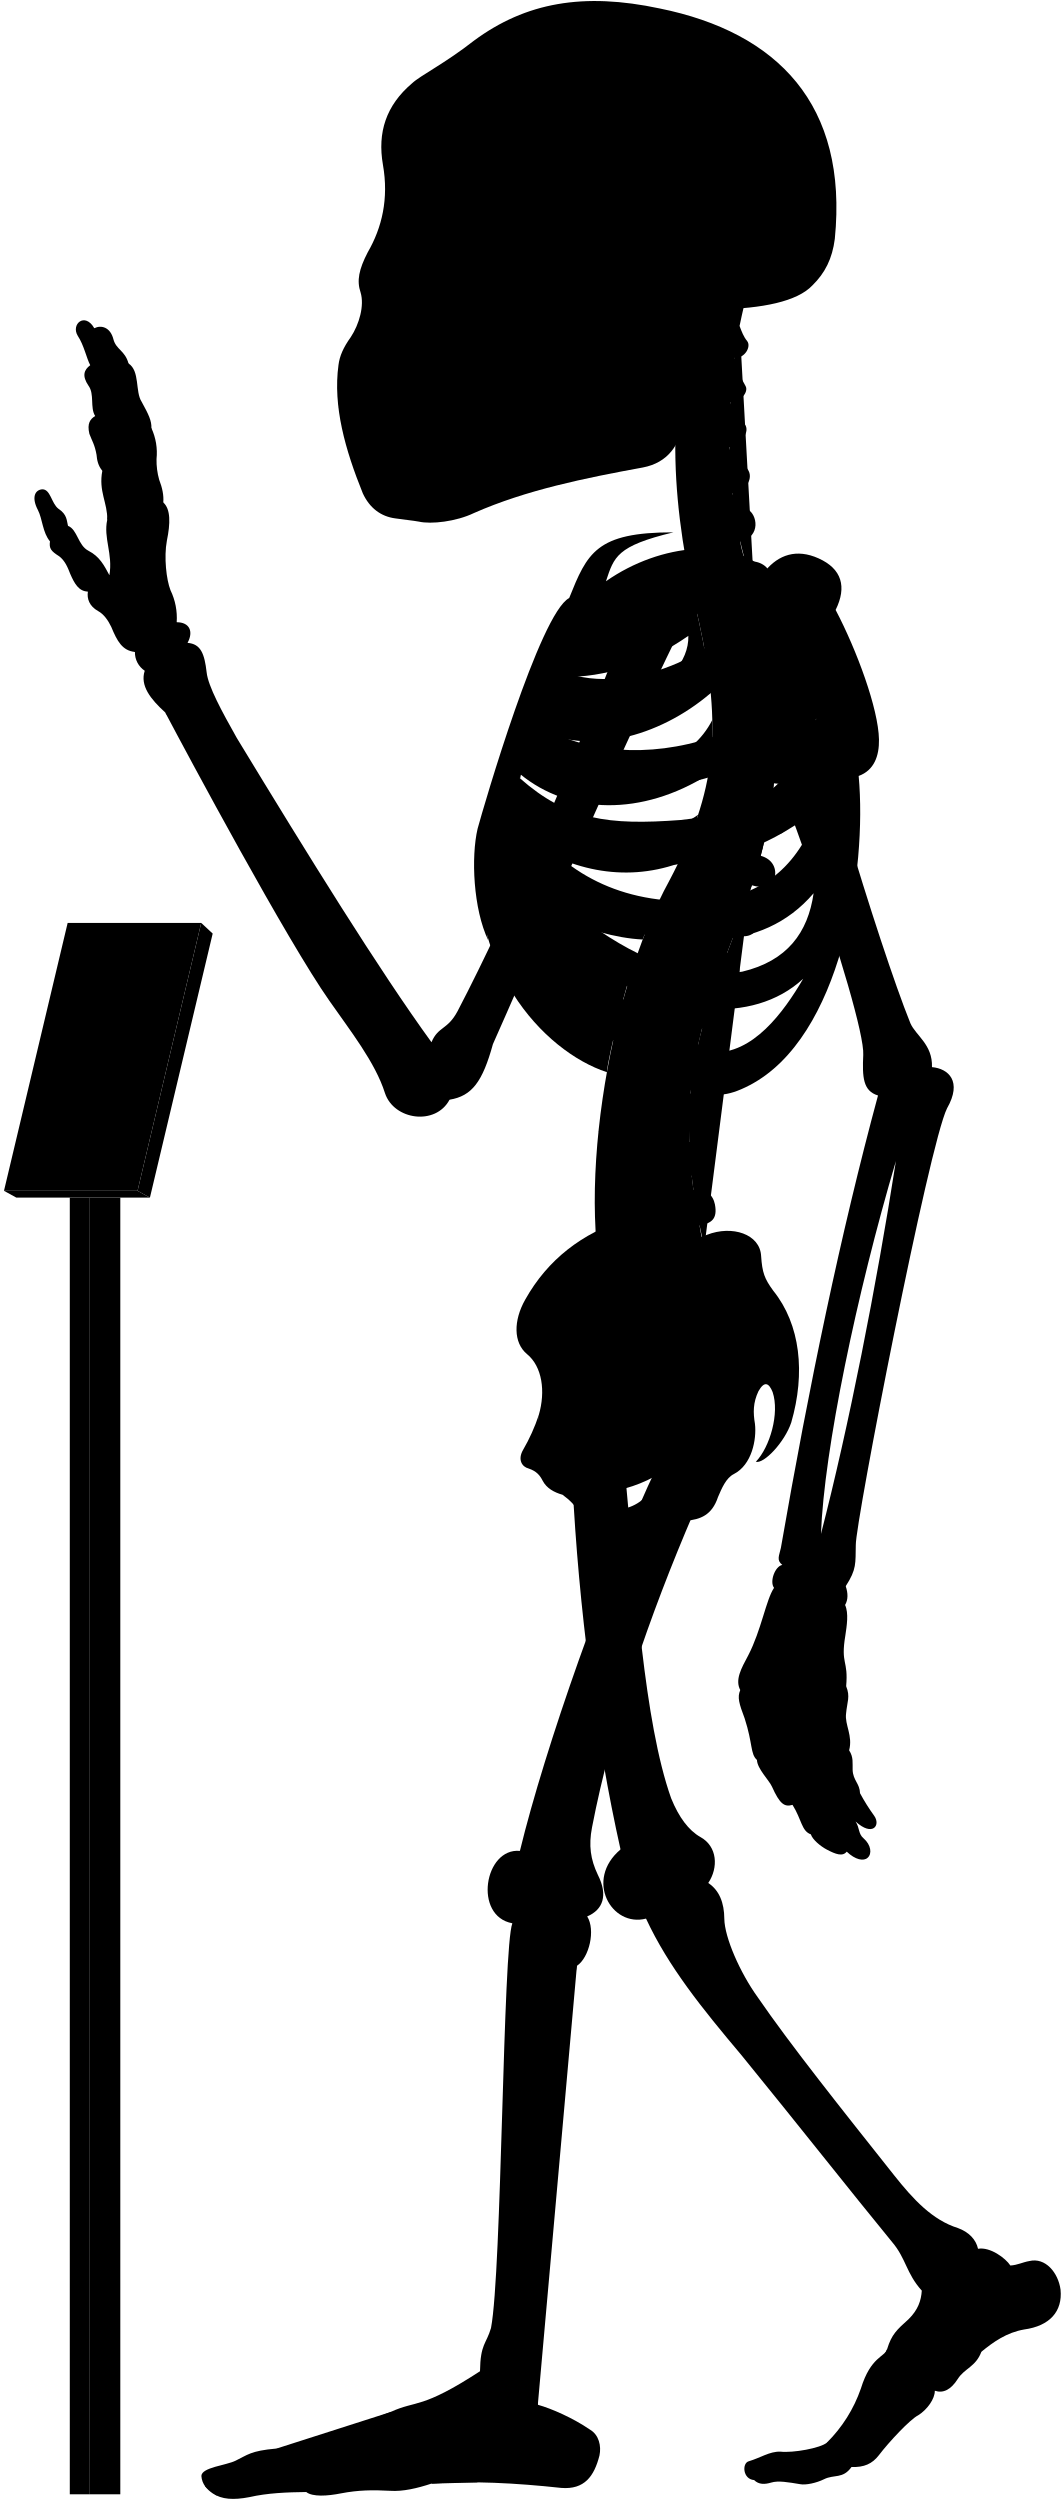
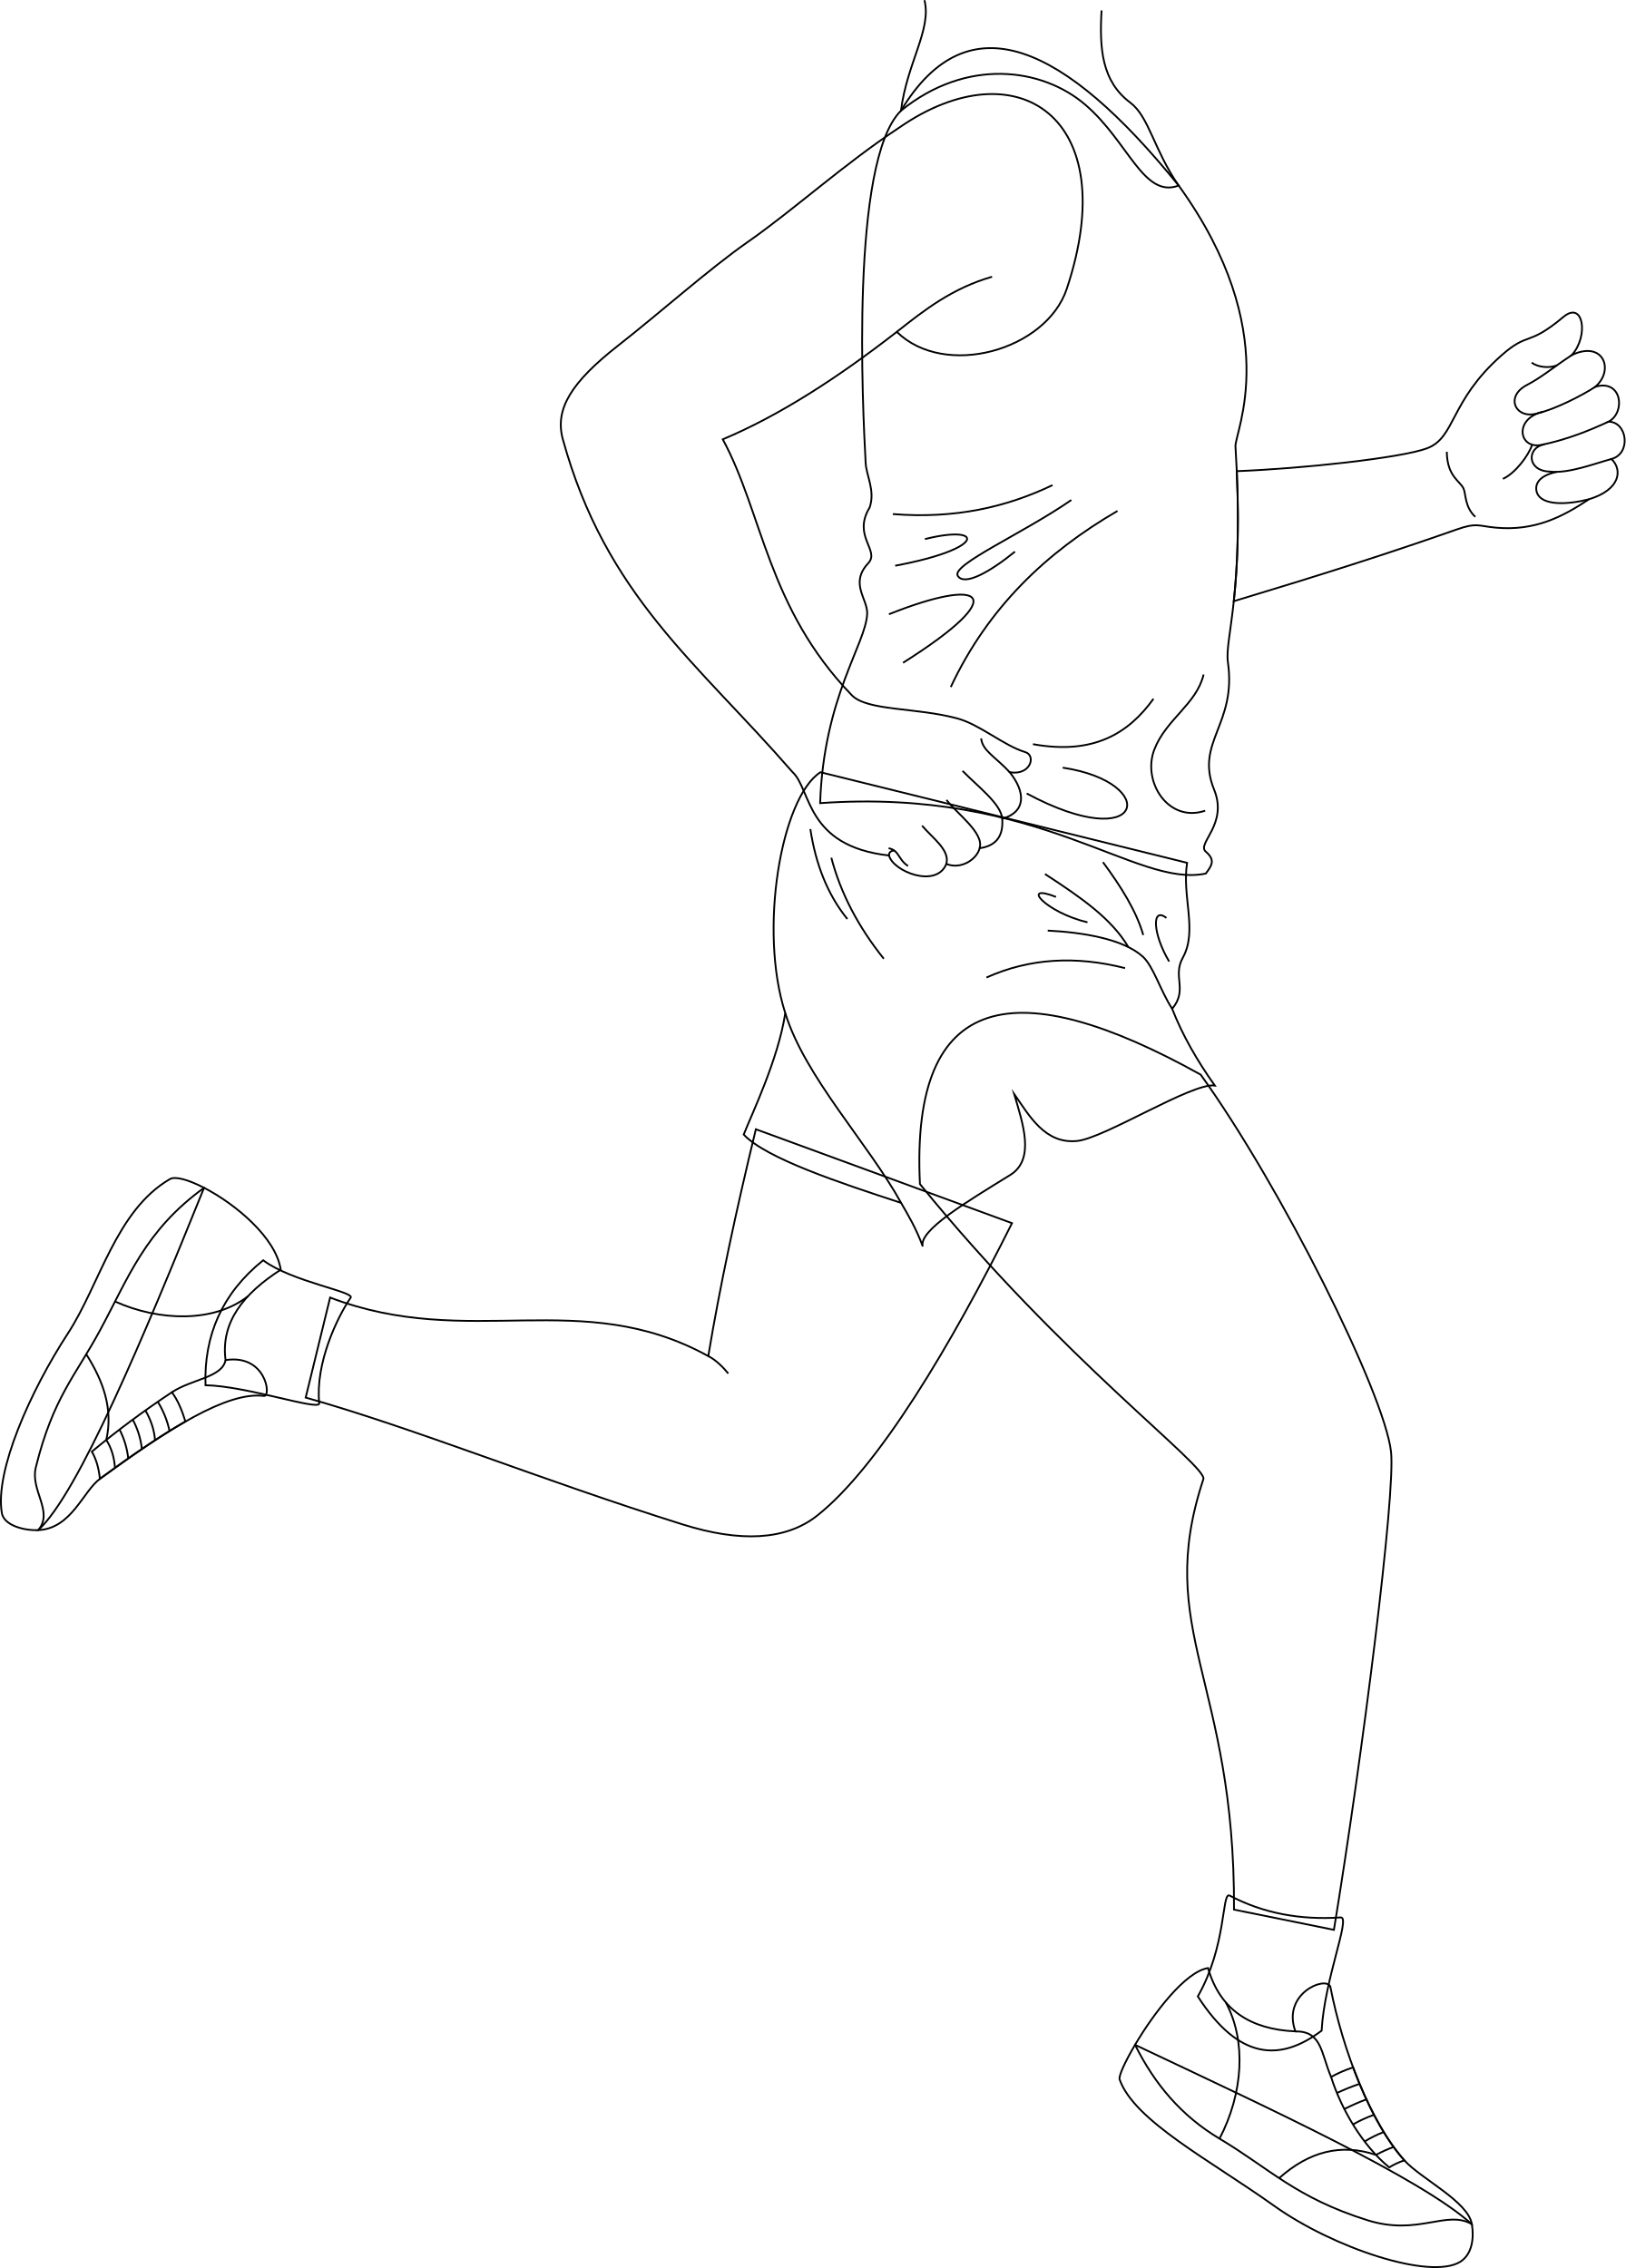
- <svg viewBox="0 0 1037.86 2443.64">
-   <rect class="poleSide" x="87.18" y="1170.63" width="30.41" height="1267.43" />
-   <rect class="poleFront" x="68.22" y="1170.63" width="18.96" height="1267.43" />
-   <polygon class="placardBottom" points="3.89 1163.97 16 1170.63 146.54 1170.63 134.44 1163.97 3.89 1163.97" />
-   <polygon class="placardSide" points="146.54 1170.63 207.89 912.52 196.68 902.1 134.44 1163.97 146.54 1170.63" />
-   <polygon class="placardFront" points="66.13 902.1 3.89 1163.97 134.44 1163.97 196.68 902.1 66.13 902.1" />
-   <g class="appendageRear">
-     <path d="M611.09,1440.92c10.2,107.22,18.25,241.61,44.89,316.73,7.6,18.87,17.41,31.63,28.51,37.89,16.85,9.22,17.85,30,7.8,45,10.82,7.2,15.58,19.26,15.7,35,.23,18.23,15.44,52.8,32.61,76.61C773,1999.33,822.23,2061,873.82,2126.05c18.87,23.82,37.51,43.93,62.53,51.78,10.8,3.93,17.67,11.29,19.63,20.26,11.77-2.1,27,9.18,31.61,16.35,7-.4,12-3.25,18.53-4.36,15.6-3.79,28.26,11.22,30.52,28,2.07,21.16-10.51,35.44-35.53,38.88-17.17,2.94-30.18,12.23-41.86,21.8-5.45,14.69-16.45,16.17-23,26.45-6.88,10.9-14.62,14.39-22.51,11.6.14,7.9-7.38,18.47-16.21,24-8,4-28.8,26.32-38.43,39-6.6,8.6-14.61,12-26.8,11.59-8.49,11.93-17,7-26.84,11.93-7.46,3.73-18,5.92-23.24,4.87-11.68-1.92-21.51-3.72-28.42-1.59-6.29,1.88-12.12,2.07-16.68-2.45-11.12-.83-12-16.32-5.38-18.33,11.76-3.44,20.36-9.75,31-9.46,12.33,1.43,39.29-3.45,45.48-8.79a138,138,0,0,0,33.25-52.87c9.77-31.68,23.49-30.57,25.71-38.73,4.41-14.29,9.33-18.62,21.14-29.29,9-9,12.07-17.91,12.69-27.71-15.29-16.9-15.29-31.38-29-47.47-40.22-49.07-92.62-115.63-147.22-182.62-38.61-45.85-71.47-86.51-93.32-133.54-33.78,8.85-60.33-37.81-24.93-67.58-24-107.25-41-236.94-47-358.48" />
-     <path d="M421.75,1018.74c-51.39-70.82-119.36-180.62-190.34-297.49-14.38-25.56-28-50.44-29.43-64.1-2.08-17.88-5.55-27.76-18.67-28.77,6.05-11.1,2-20.18-10.6-20.18a62.15,62.15,0,0,0-6.06-31.29c-4-10.09-6.56-32.29-3.53-48.44,3.43-16.8,3.83-30.74-3.53-37.34.62-6.9-.94-14.36-4-22.21A69.17,69.17,0,0,1,153,448.74,57.79,57.79,0,0,0,148,418.46c.23-7.13-2.58-13.09-9.6-25.82-6.4-9.84-1.48-30-12.79-37.38-3.39-12.64-12.1-13.51-14.72-23.53-3.05-12.19-12.24-14.25-18.72-10.89C83,304.73,69.07,316.92,76,328.25c6.1,9.14,8.54,21.85,12.2,28.74C82,361.54,80,367.44,86.49,377c6.09,8.28,1.3,21.34,6.53,29.62-4.79,3-8.09,7.14-5.66,17.42,2.61,7,5.22,10.45,7,20.46.44,5.23,1.52,10.8,5.67,15.68-3.92,20,5.22,31.36,4.79,47.91-3.92,17.85,5.66,33.1,2.12,54.2-5.12-9.59-9.46-18.27-20.48-23.94-10.35-5.34-10.68-20.7-20-24.37-1.33-5-.67-11-9.35-16.7-7-5.34-7.68-19.36-16-19-7.28.75-10.35,8.35-4,20.37,4.34,8.34,4.56,22.17,11.75,30.48-1,6.92.86,9.48,9.05,14.65,5.6,4.31,8.27,10.75,10.77,17.24,4.13,9.47,8.36,17,17.24,17.23-1.14,7,1.49,14.3,9.91,19,5.58,3,9.88,9.11,12.93,15.52,5.73,13.89,10.79,23.23,23.13,24.49a21.37,21.37,0,0,0,9.58,18.37c-4.81,14.6,5.79,27.83,20,40.73,22.36,42.33,119,222.82,160.53,281.92,20,28.76,44.72,59.9,54.31,90.25,8.78,26.36,49.51,32,63.09,6.39,22-3.6,32.27-17.56,42.43-54.38,28.69-64,114.05-264.28,182.54-404l-47.86-18.92c-53.28,141.6-116.6,289.86-169.25,390.76C437.34,1007,428.37,1003,421.75,1018.74Z" />
-     <rect x="385.34" y="106.85" width="197.05" height="325.63" />
+ <svg xmlns="http://www.w3.org/2000/svg" id="presence" viewBox="0 0 1796.86 2507.39">
+   <defs>
+     <style>
+       .cls-1 {
+         fill: none;
+         stroke: #000;
+         stroke-miterlimit: 10;
+         stroke-width: 2px;
+       }
+     </style>
+   </defs>
+   <g id="skinLatino">
+     <path class="cls-1" d="M835.48,1248.44c-21.65,89.33-39.8,173.78-52.59,250.8-141.13-77.67-263.77-5.88-418-64.72l-27,110.57c121.38,34.26,259.08,90.77,416.65,140.23,63.76,20,113.84,17.62,148.33-9.44,68.1-53.43,148.6-189.23,215.74-323.61Z" />
+     <path class="cls-1" d="M1327.17,1188.06c88.57,123.2,203,352,210.39,416.85,5.28,46.26-31.83,337.93-63.12,528.63L1364,2111.18c1.31-253.79-89.13-308.72-33.9-475.73,5.88-13.87-155.46-131.79-313.26-326.41C1006.34,1093.07,1124.47,1075.39,1327.17,1188.06Z" />
  </g>
-   <g class="centreInner">
-     <path d="M619.25,943.7c-28.28-7.25-54-26-78.42-49C572,908.18,601.48,917,628.18,918.34c4.54-12.05,9.35-23.54,14.38-34.38-1.87.23-3.77.43-5.71.56-63.81,2.5-103-26.67-129.65-68.06,47.16,34.35,102.43,46.21,155.46,27.72a387,387,0,0,0,19.71-47.83c-17.22,12.67-38,17.1-64.07,19-53.64,2-83.41-5.08-116.86-42.39,2.57-6.12,3.77-9.79,6.8-16.44,48.54,39.95,119.38,41.26,184,.7a273.63,273.63,0,0,0,4-53.49c-9.85,19.26-26.16,34-51.31,42.7-47.66,15.72-95.7,8.22-126.74-16.93,2.18-5.94,4.46-11,6.83-16.86,48.58,25.36,117.91,9.08,169.68-35.19-2-21.33-5.91-44.23-11.49-69.77-.4-1.66-6.54-28.89-6.93-30.55-40.66,16.36-99.08,15-130,50.34-23.15,26.74-59.8,101.74-75.71,187.8-18.35,126.9,60.27,212.33,122.6,232.74C594.69,1030.84,614.84,952,619.25,943.7Zm-68.9-282c40.77.6,83.64-13,122.48-40.2,1.36,51.57-88.78,88.87-134.45,64C541.18,678.67,546.21,669.66,550.35,661.69Z" />
-     <path d="M526.63,1383.1c6.75-23,3.42-47.38-11.56-59.58-13.31-11.1-13.31-32.73-1.66-53.26,22-39.26,55.5-64.78,98.75-78.78C695.92,1438.9,508.42,1508.8,526.63,1383.1Z" />
+   <g id="skinOverlapLine">
+     <path class="cls-1" d="M782.89,1499.24c8.26,4.07,17,12.82,22.08,19.27" />
  </g>
-   <path class="spine" d="M758.08,735.92V717.54c11.26-.48,18-3.73,17.92-15-.09-8.35-7.9-15.95-19.76-15.21-1.37.09-17.92-108.46-17.92-108.46,11-2.45,16.29-7.94,14.41-17.73-1.57-8.2-12.52-14.6-24.06-11.78,0,0-4.33-12.83-5.07-20,20.69-4.77,16.54-27.08,7-31.51-5.62-2.9-12.1-6.92-14.88-15.73,14-1.33,22.85-16.8,13.2-25.53-7.34-6.73-14.83-10.7-16-19.49,10.25-1.16,21.27-15.06,14.85-22.71-5.81-7.33-12-11.7-13.79-21.13,9,.3,18.15-9.75,14.79-15.87-4-7-8.73-16.39-10.59-27.56,9.71.56,16.4-11,12.12-16.47-3.48-4.17-5.36-9.36-7.41-14.73q2.15-10.44,4.6-20.83H681.64c-32.92,99.9-24.75,201.05,1.57,310,22.79,104.35,17.47,164.86-28.84,252.8-60.29,109.57-94.89,317.93-57.56,425.12l91.67-67c-2.92-8.1-4.69-20.87-4.69-20.87,11.07-2.11,17.87-5.77,15-20.68-1.77-9.07-9.37-16.7-21-14.23l-1.66-13.74c11.27-.36,19.76-1.8,18.19-16a19.66,19.66,0,0,0-20.6-17l-.15-13.34c11.21,1.16,21,2.23,22.13-14.65.76-10.74-5.64-19.36-20.7-19.31l1.82-15.9c11.1,1.93,19,3,21.2-11.72,1.25-8.26-3.87-18.31-15.61-20.1l3.83-16c11,2.53,18,1.77,20.8-8,2.31-8-.18-20-11.81-22.39l5.08-14.94c10.46,4.19,18.46,2,21.4-5.84s.17-18.4-10.95-22.59l6.92-18.18c10.46,4.19,19.57,1.33,22.51-6.48s-.87-17.62-12-21.81l6.75-19.6c10.76,3.37,19.82.73,22.15-7.29s-1.17-18.14-13.49-21.56l5.07-20.76c11,2.25,19.14-.85,20.64-9.07s-3.67-17.82-15.36-20l2.47-21c11.13,1.74,17.93-2.37,19.05-10.65S769.85,737.52,758.08,735.92Z" />
-   <g class="boneCreaseLine">
-     <path d="M722.93,318.61c-14.24,82.9-16.44,172.28,14.2,257.21" />
-     <path d="M756.24,687.35c19.87,225-129.41,277.18-67.76,531.26" />
-     <path d="M718.22,349.81c-13,.88-33.21.26-49.54-2.86" />
-     <path d="M713.86,395.85c-11.17,2.8-33.28,3-52.09,0" />
-     <path d="M712.89,441.78c-9.51,6.49-36.11,8.39-52.73,5.43" />
-     <path d="M716.49,488.43c-11.21,7.35-34.65,10.51-53.24,7.78" />
-     <path d="M758.07,726.5c-18.58,2.4-47.09,2.4-62.31,1.27" />
-     <path d="M755,778.33c-18.07,1.25-48.48-.65-65.16-5.74" />
-     <path d="M745.49,829.08c-17.4,3.72-56-5.15-69.93-14" />
-     <path d="M730.37,878.64c-20.65,2.3-60.56-7.83-76-18.11" />
-     <path d="M712.74,926.06c-20.13,1.76-61.3-7.74-79.26-21.23" />
-     <path d="M683.79,1015.15c-15.25,4.53-65.93-5-79.11-20.81" />
-     <path d="M675.56,1062.74c-15.26,5.72-71.64.65-82.36-14.68" />
-     <path d="M673.54,1110.81c-15.14,9.59-72.15,7.06-88.56-4.65" />
-     <path d="M677.1,1158c-11.09,11.87-72.54,20.74-95.72,9.47" />
-     <path d="M685.43,1205.43c-10.56,15.7-73.27,32.8-101.08,22.89" />
+   <g id="sock">
+     <path class="cls-1" d="M1324,2207.15c32-56.29,26.32-114.74,34.94-111.61,37.33,19.81,78.61,27.3,123.26,24.26,10.66.51-18.1,67.89-21.35,125.2C1415.31,2279.27,1369.72,2278,1324,2207.15Z" />
+     <path class="cls-1" d="M290.9,1393.29c31.64,23.94,103.15,35.12,96.52,41.62-14.6,21.43-39.12,72.33-34.53,116.65-.18,8.36-80.07-19.24-125.74-20.13C225.37,1476.81,245.1,1430.2,290.9,1393.29Z" />
  </g>
-   <g class="centreOuter">
-     <path d="M625.42,1492.21c-35.53,14.39-49.79,6.74-59.54-14-3.37-6.39-8.92-12-16-17.14-8.37-2.35-15.58-6.43-19.35-13.54-2.64-5.19-5.86-9.47-13.89-12.15-6.42-1.6-10.86-8.69-5.35-18.19a182.64,182.64,0,0,0,15.37-34.14c-.39,9.54.15,16,2.58,22.57,8.72,20.16,28.06,22.81,47.07,9.67,27-23.77,20.19-52,1.94-80.6-7.58-15.39-8.1-25.75,3.12-41.06,31-44.58,71.68-73.29,109.66-86.66,24.61-9.63,51.92-.75,52.94,20.82,1.09,16.09,3.23,22,11.79,33.74,26.74,33.17,31.63,80.67,17.65,128.92-6.52,19.35-26.75,40.65-34.62,38.37,13.76-14.3,23.39-47.47,16.4-68.16-3.58-8.82-7.93-11.2-13.81-.87-5.42,11.4-5.26,21.12-3.45,31.93,1.78,15.31-3,40.07-20.65,49.11-7.63,3.82-11.82,14-15.47,22.48C690,1498.94,656.06,1479.79,625.42,1492.21Zm-44.07-32.59c7.82,29.46,57.54,13.81,58-16.11A135.85,135.85,0,0,1,581.35,1459.62Z" />
-     <path d="M859.16,722.79c-.57-30.07-21.67-87.2-42.37-126.62,11.16-22.58,6.06-40.17-16.63-50.38-21.7-9.79-39.25-3.38-52,12-30.73-32-101.27-27.85-155.87,10.37,7.95-23.83,10.28-34.44,65.94-47.83-75.72-.12-84.2,20.3-101.88,64.22C527.69,599.65,472.9,787.65,466.84,810c-6.5,27.64-4.29,78.41,10.42,109.22-7-38.36,5.54-52,8.4-74.93,36.42,94.54,115.28,199.58,194.68,222,17.72,5,29.07,6.67,52.52-5.6,89.43-46.8,114.84-210.08,106.45-302.23C854.4,753,859.46,738.92,859.16,722.79ZM565.75,628.37c53.82-1.6,109.47-19.69,159-53.16,5.12,59.29-112,107.33-173.89,81.27C554.6,648.72,560.39,638,565.75,628.37Zm207.41-4.21c-4.09,44-25.49,78.48-77.2,96.51-61.87,20.78-126.22,15.09-168.78-12.13,2.57-6.68,5.35-12.89,8.49-20C606.93,717.27,707.16,688.16,773.16,624.16ZM665.26,801.51c-70.62,5.3-110.63.19-157.15-40.88,2.35-7.56,4.07-12.92,7.23-21.14,77.26,50.19,191.74,39.32,282.51-36.93C771,777.62,731.57,794.34,665.26,801.51ZM518.79,809c88.62,50.77,194.77,51.69,281.54-19.39-17.91,54-51.69,84.93-106.15,90.47C610.17,886.51,556.63,855.12,518.79,809ZM725.56,949.74c-57.69,9.23-109.12-16.5-157.39-52.62,94.74,31.14,176.38,35.37,227.09-24C789.74,911.68,769.35,939.31,725.56,949.74Zm-29.08,78.93c-34.15-1.85-85.84-43.39-114-83.54,66.47,47.54,152.78,57.69,202.62,11.53C765.72,989.9,735.72,1030.51,696.48,1028.67Z" />
-     <path d="M701.6,302.45c-17.57,34.92-28.88,71-33.17,108.24-3.61,24.48-15.8,41.67-40.15,46.27-56.36,10.32-113.86,21.93-165,44.51-17.43,8.38-41.75,11.15-53.92,8.38-6.08-1.1-12.71-1.65-22.9-3.14-14.14-1.83-25.19-10.12-31.83-24.5-17.23-42.64-29.3-85.14-23.77-125.49,1.11-8.85,4.82-17.16,12-27.21,8.28-12.55,13.47-30.84,9.6-43.64-3.92-11.48-1.66-22.58,7-39.29,13.91-24,20.66-52.4,14.84-85.54-5.51-31.59,3.06-58.08,28.49-79.64,8.29-7.74,32.06-19.35,60.55-41.7,50.57-37.35,107-47.31,181.56-31.42,115,23.37,184.21,93.84,171.09,225.21-2.44,19.29-9.59,33.41-21.82,45.39C779.23,294.8,745,301.59,701.6,302.45ZM394.41,146.15c-5.44,16.34-6.7,49.44.68,68.65,6,15.56,24,27.71,33.26,5.93,7.54-23.47,8.38-50.7-4.19-72.9C413.27,128.56,400.28,131.49,394.41,146.15Zm31.43,113.54a175.65,175.65,0,0,1-20.31,38.23c-3.72,5.26.44,10.53,10.25,11.2,10.15.64,16.08-1.55,18.44-9.21,3.18-10.85,5.31-25.9,6.85-39.5,0-5.48-1.1-8.63-6.44-8.68C431.1,252,428.08,254.27,425.84,259.69Zm124.59,62.56c-11.32,7.2-25.38,9.26-26.07,23.32s0,27.09-3.43,42.18c7.89-2.74,20.92-12.34,21.61-21.26C544.94,347.28,543.65,335.09,550.43,322.25ZM458.51,149.08c-8.37,15.92-5,57.82,2,74.69,7.68,19.16,25.28,23.77,38.68,5.33,18.6-30.25,13.41-59.07-1.25-82.11C484.91,127.3,467,131.36,458.51,149.08Z" />
+   <g id="sole">
+     <path class="cls-1" d="M1626.94,2459c-56.7-50.94-222.63-127.46-372.32-198.33-11.29,19.05-18.3,34.72-17.06,38.25,16,45.79,100.45,89.51,170.57,139.58,65,46.44,172.8,82.65,206,62C1627,2492.4,1629.56,2474.86,1626.94,2459Z" />
+     <path class="cls-1" d="M225.55,1313.17c-17.23-8.92-31.86-13-37.64-9.68C128.23,1338.11,110.37,1420,75.15,1474c-41.82,64.18-81,152.53-73.13,198.68,2.37,13.94,25,19.64,40.26,18.94C86.28,1651.42,158.62,1478.79,225.55,1313.17Z" />
  </g>
-   <g class="appendageFront">
-     <path d="M678.07,1478.53c-43.19,100.33-80.18,208.06-99.39,307.64-3.43,17.84-1.47,31.33,5.68,46.37,10.13,20,5.15,34.1-10.41,40.68,8.34,13.25,2,40.26-10,48.26-4.67,13.35-36.37,360.55-39.67,413.07-.19,4.41,1.59,6.88,1.45,16,13.24,3.67,34.29,12.88,51,24.33,8.68,5.1,11.2,15.93,9.22,25.29-5.2,20.32-14.68,33.47-37.34,31.66-44.44-4.81-88-7.12-127-4.18-13.66,4.51-27.86,7.88-40.3,7-17-.94-31.19-.71-47.7,2.45-13.73,2.75-28.14,3.62-34.29-1.26-18.9.23-37.8.94-55.59,5-15.53,3-27.05,2.31-36-3.78-5.22-3.64-10.34-8.75-10.89-16.93.23-8.46,24.55-10.36,33.62-15,11.33-5.42,14.38-9.58,39.47-11.76,25.09-2.72,89.46-26.72,112.37-36,25.09-11.45,29.45-2.18,86.88-39.58.39-27,6.07-26.29,10.75-42.24,10.62-55.36,11.56-372.18,20.89-395.63-38.34-6.91-27.43-74,7.37-70.74,24.41-100.6,84.24-271.06,134.41-376.5-31-26.06,9.94-78.24,35-56.12,14.61-4.17,37.16,2.93,35.9,30.48,0,15.45-5,32.14-19.62,43.83C682.66,1460.16,683.82,1466.45,678.07,1478.53Z" />
-     <path d="M783.94,633.94c2,50.63,75.68,291.45,105.94,366.27,5.4,12.19,21.81,20.75,21.09,42.86,16.13,1.43,29.81,13.85,14.73,40.25-17.6,35.21-89.61,404.77-89.2,426.87-.41,17.84,1,23.55-9.86,40.24,2.34,6.88,2.45,13.1-.6,18.37,3.67,8,1.62,20.61.25,29.82-4.77,28.66,3.08,23.54.79,49.61,4.21,10.22.92,15.22-.1,26.82-1.37,10.92,6.82,21.5,3,35.83,4.45,6.82,3.2,12.28,3.43,19.11.34,10.23,7.17,13.65,7.12,22.6a195.38,195.38,0,0,0,14,22.33c6.46,9.11-1.45,20.83-18.28,5.5,4.2,6.31,2.5,12,7.91,16.53,7.22,6.31,8.42,15,3.91,18.94-3.91,3.6-12,2.07-20.44-6-3.94,5.1-10.85,2.55-19.45-2-6.29-3.3-14.12-9.92-15.59-14.88-9.21-3.27-8.84-14.29-17.94-28.84-7.84,2.38-12.51-.85-20.09-17.81-2.8-6.28-14.42-17.49-14.68-26.08-6.61-6-3.91-15.63-12-40.58-5.41-14.42-7.4-20.69-4.3-27.72-5.31-10,.92-21.09,7.79-33.93,12.84-24.76,17.43-54.57,25.22-66-4.58-6,.92-21.09,8.07-22.42-5.94-4.69-3-9.06-1.38-16.64,27.58-158.86,58.6-308,94.93-442.2-14.75-4.45-15.41-18-14.42-39.66,2.2-37.52-96.91-328.47-144.07-402-13.58-20.78,8.48-43.07,37.36-53.32C768.29,565.75,780.39,592.44,783.94,633.94Zm91.77,500.94c-38.41,129.7-70.26,282.71-73.25,364.48C829.49,1394.94,856.66,1257.09,875.71,1134.88Z" />
+   <g id="shoe">
+     <path class="cls-1" d="M1348,2364.4c55.7,33.24,84.64,65.5,163.94,90.3,55.57,17.38,87.2-12,115,4.27-4.16-25.2-56.32-50.2-74.61-70.57-37.06-41.28-68.06-121-81.85-192.09-5-12.13-53.88,7.64-38.62,49.48-50-2.18-83.41-24.05-96.55-70-25.11,3.92-60.06,50-80.69,84.85C1276.29,2304.21,1306,2339.35,1348,2364.4Z" />
+     <path class="cls-1" d="M249.32,1503.65c-5.47-41.9,19.88-73.53,61-99.92-5.36-35.56-50.26-72.72-84.73-90.56-65.43,47.32-83.69,99.66-115.22,157.94-27.21,50.28-51.75,74.27-70.79,151.16-6.31,25.52,19.93,48.71,2.74,69.36,36.79-1.7,49.49-43.08,68.17-56.73,74.8-54.67,140.33-96.8,181.21-91.63C300.18,1544.35,294.19,1496.73,249.32,1503.65Z" />
  </g>
-   <g class="boneOverlapLine">
-     <path d="M956,2198.09c.85,15.71-16.56,18.07-25.5,33.6-9.08,11.53-16.8,14.75-29.44,7.25" />
-     <path d="M959.25,2298.74c-11.09-15.15-51.24-23.45-60.77-20-7.4.87-23.32,27.41-17.41,33,9.35,3.42,28.6,15.7,32.72,25.1" />
-     <path d="M898.48,2278.74c-5.07-4.44-6.07-12.74-10.13-12.09" />
-     <path d="M867.21,2295.94c-1,6.23,6.95,15.19,13.86,15.75-8.25,7.72-14.17,15.82-15.55,24.68-1.12,6.9-23,39.24-28.75,42.74-7.11,4.1-10.12,7.93-11.61,12.15" />
-     <path d="M832.35,2411.36c6.31-14.29-11.61-26.9-24.1-23.82" />
-     <path d="M825.16,2391.26c-13-4.14-41.74,14.93-59.24,14.93-15.33.28-29.23,1-28.75,17.93" />
-     <path d="M870.68,2305.36c-8.89,6.68-17.65,20.26-20.21,31.43-9.26,29.13-32,42.27-32.81,51" />
-     <path d="M563.91,1921.48c4.62-17.68,1.93-27.77-15.73-26.34-18,.59-25,11.35-19.56,30.3,5.61,28.12-24.65,377.18-29.92,397-5.43,15.08-11.55,33.31-.11,38,14.12,6.06,24.74,1.8,27.1-9.88" />
-     <path d="M469.24,2317.89c4,7,15.41,7.92,28.36,7.66" />
-     <path d="M492.12,2349.09c-17.86,17.55-34.31,8.56-44.68,14.11-3.85-10.78-15-19.53-23.94-19.53" />
-     <path d="M466.42,2426.42c22.94-16,11.37-52.42-19-63.22-21.29,2.4-39.27,6.78-38.75,22.27,16.61,3.16,27.28,33.61,12.93,42.2" />
-     <path d="M382.36,2357.47c8.24,5.38,12.84,11.52,11.93,18.82-41.56,16.17-76.9,15.43-109.52,22.93-1.33-3.25-6.41-5.1-14.78-5.75" />
-     <path d="M394.29,2376.29c7.17-2.05,14.39,2.05,14.4,9.18-23.23.67-22.11,13.75-74.19,20.39-14.91,2-30.88-.05-40.55,5.58,8.47,6.83,11.13,14.8,5.38,24.43" />
-     <path d="M211.74,2439.4c-3.05-13.36,8.78-15.38,23.56-15.14,23.87-1.94,41.29-12.52,58.65-12.82-.8-6.64-4.08-10.45-9.18-12.22-14.78,1-37.36,13.26-57.67,15.54-17.41,1.66-27.37,6.54-26.32,15.86" />
-     <path d="M508.25,1809.28c24.24,1.84,21.73,67.63-7.37,70.74" />
-     <path d="M606.6,1807.73c23.63-7.89,44.94,58.53,24.93,67.58" />
-     <path d="M692.29,1840.5c-15.83,13.22-33,16.68-52.81,17" />
-     <path d="M574,1873.22c-22.84,3.77-42.73,3.6-57.16-3.85" />
-     <path d="M858.26,1070.8c3-7.8,6.89-12.23,20.92-9,13.64,3.61,18.34,9.68,13.24,22.46-6,14.84-12.34,29.56-16.71,50.64" />
-     <path d="M911,1043.07q-2.69,16-20.73,23.65" />
-     <path d="M439.27,1074.87c-26.94.66-26.38-16.18-19.43-36.63a33.9,33.9,0,0,0,1.91-19.5" />
-     <path d="M161.34,696.31c43,41.19,81.59,96.35,117.79,159.23,63.65,114.69,128.79,147.87,140.71,182.7" />
-     <path d="M802.46,1499.36a85.6,85.6,0,0,0-6.8,38.54c1.91,9.58,26.07,17.64,31,12.53" />
-     <path d="M764.71,1529.64q15.4,7.21,30.83,4.81" />
-     <path d="M756.64,1552.06c16.39,20.73,31.73,7.69,47.45,15,6.52,4.6,16.87,4.6,21.95,1.76" />
-     <path d="M827.08,1648.23c-4.2,5-29.51,11.22-29.12-7.18,2.68-29.91-1.92-59.82,2.16-75.44" />
-     <path d="M801,1649.92c2.37,9.53-4.92,17.58-21,16.43-14.18-2.3-15.72-5.75-11.88-20.32,6.52-23.77,6.9-61.74,13-81.43" />
-     <path d="M767.3,1561.41c-7.69,20.58-9.94,48.53-18.81,69.67-3.21,10-6.9,15.72-3.83,26.84,3.06,7.81,16.87,10.35,26.65,6.23" />
-     <path d="M723.63,1652c4.06,7,11.73,7.8,21,5.9" />
-     <path d="M830,1710.88c-4,6.06-24.24,8.38-24.61.45-.75-16-9.9-38.16-7.16-50" />
-     <path d="M807.76,1714.92c-2,11,6.18,21.8,8.88,35.31,2.62,13.84,19.83,9,23.94,2.36" />
-     <path d="M821.39,1757.65c-3,8.26,10.64,18.31,14.93,22.77" />
-     <path d="M766.24,1665.64c0,14.95,12.61,36.35,13.29,54.69,0,20,21.87,11.51,28.84,4.77" />
-     <path d="M785.31,1731.91c-3.72,11.86,12.2,25.74,16.62,41.75,4.77,14.95,19.43,15.84,31.76,4.27" />
-     <path d="M813.89,1785.57c-4.4,5.74,2.08,14.33,13.81,24.31" />
-     <path d="M738.13,1658.77c0,15.71,15.6,37,17.3,62.92,2,16.65,20.72,11.12,25.93,6.73" />
-     <path d="M740,1720.32c5,1.3,11.41.48,14.94-3.92" />
-     <path d="M762.12,1731.91c-5.33,7.44,4.86,17,12.6,32.3" />
-     <path d="M792.66,1793.05c8.74,1.67,16.79-3.88,16.56-9.27" />
-     <path d="M183.31,628.38c-14.41,3.81-28.42,12.53-41.94,27.2" />
-     <path d="M131.79,637.21c18.36-2.32,24.86-27,7.52-36.2-20.06-14.09-20.06-31.71-32.41-38.7C97.84,560.63,87,569,85.82,578.24" />
-     <path d="M172.71,608.2c-3.3,9.6-11.15,13.95-23.27,13.41" />
-     <path d="M66.39,514c-7.31,0-17.63,8.68-17.63,15.12" />
-     <path d="M159.59,491.13c-14.68-7.81-34.28-3.1-28.94,19.76a191.35,191.35,0,0,1,0,82.68" />
-     <path d="M148,418.46c-11.58-5.38-30.35,4.89-23.78,16.8,8.55,14.38-1.35,46.42,7.53,59.88" />
-     <path d="M125.59,355.26c-12-3.34-26.06,5-18.76,19.21,12.47,17.36,4.11,40.55,17.1,51.48" />
-     <path d="M92.15,320.84c-3.6,3.59-5,11.44,0,18.54,4.72,7,5.8,23.42,12.67,30.41" />
-     <path d="M88.23,357c3.77,7.83,4.44,25.39,18.6,17.48" />
-     <path d="M129.93,500.89c-7.08-2.29-22,2.94-16.72,14.62,5.64,14.8,5.11,33.12,2,55" />
-     <path d="M98.63,376.22c-2.34,4.92-2.36,10.5,0,16.75,6.19,15.31,2.68,26.21,7.12,36.51" />
-     <path d="M93,406.64c2.51,4.41,5.9,5.69,9.74,5.36" />
-     <path d="M96.87,410.8c-7.6,4.32,0,20.16,3.12,49.4,1.39-3.32,5.94-4.26,11.91-4.13" />
-     <path d="M104.78,508.11c2.88-2.56,6.51-3.53,10.43-3.86-3.91-11.88,1.68-43.54-8.39-66.64-4.6-11.66,3.76-16.25,13.55-15.67" />
-     <path d="M556.39,584.52q29.82,8.34,9.36,43.85c-37.29,66.55-63.54,138.76-80.09,216" />
-     <path d="M592.33,568.13c-11,10.45-25.44,14.67-25.74,21" />
-     <path d="M737.13,575.82c-16,1-25.19-18.07-75.85-6.76-52,12.66-53.82,28.49-87.21,30.59" />
-     <path d="M839.31,758.48c-5-47.36-25.13-88.15-55.37-124.54" />
-     <path d="M727.73,229.43c-35.87,20.63-84.86,36.23-136.3,23.32-24.21-7.17-28.19-32.71-26.9-68.15,2.39-40-14.64-61-45.73-69.94" />
-     <path d="M701.6,302.45c-34.94-6.36-67.59-9.1-95.82-4.87-21,2.1-24.09,11.3-55.35,24.67" />
-     <path d="M330.79,398C376,409.34,463,402.85,523.29,372.1" />
-     <path d="M340,379.14A33.54,33.54,0,0,0,340,400c-.43,8.37.4,15.93,2.91,22.41" />
-     <path d="M360.84,381.22a36,36,0,0,0,0,21.63c-2.49,7-1.29,13.94,2.08,20.8" />
-     <path d="M385.8,382.06c-2.61,7.64-3.48,14.81-1.25,21.17-2.59,6.69-1.37,13.66,2.49,20.83" />
-     <path d="M407.84,380.81a26.89,26.89,0,0,0,.42,21.74,26.9,26.9,0,0,0,4.16,20.27" />
-     <path d="M430.3,379.14c-2.27,7.61-2.32,14.5.42,20.49a25.93,25.93,0,0,0,4.16,20.28" />
-     <path d="M451.1,374.57a28.76,28.76,0,0,0,2.46,21.28,23.76,23.76,0,0,0,4.19,19.06" />
-     <path d="M471.06,369.58c-2.15,8.12-1,15.14,3.08,21.13-1.69,7.7-.16,13.51,4.41,17.55" />
-     <path d="M494.35,361.67a35.8,35.8,0,0,0,2.57,21.81c-1.59,7.65.13,12.83,4.51,16" />
+   <g id="shoelace">
+     <path class="cls-1" d="M1495.64,2285.61a135.67,135.67,0,0,0-24.33,10.58c11.56,36.43,35.06,76,64.27,100a72.41,72.41,0,0,1,16.75-7.78C1530.6,2364.2,1511,2326.76,1495.64,2285.61Z" />
+     <path class="cls-1" d="M190,1539.21a1016.09,1016.09,0,0,0-88.48,65.63c4.84,8.35,7.74,18.43,8.89,30.06,33.9-24.78,65.89-47,94.55-63.37C201.12,1559,196.41,1547.79,190,1539.21Z" />
+   </g>
+   <g id="clothesOverlapLine">
+     <path class="cls-1" d="M1477.79,2313.92a228.76,228.76,0,0,1,25-10.1" />
+     <path class="cls-1" d="M1486,2331.66a232.62,232.62,0,0,1,24-10.57" />
+     <path class="cls-1" d="M1495.5,2348.69a140.42,140.42,0,0,1,23.22-10.64" />
+     <path class="cls-1" d="M1540.41,2373.55a150.66,150.66,0,0,0-19.49,8.8" />
+     <path class="cls-1" d="M1508.39,2367.52a127,127,0,0,1,21.09-10.45" />
+     <path class="cls-1" d="M1431.86,2245.79c29.31-.3,28.19,23.85,39.45,50.4" />
+     <path class="cls-1" d="M132.16,1580.46a91.59,91.59,0,0,1,9.59,32" />
+     <path class="cls-1" d="M146.76,1569.45A89.48,89.48,0,0,1,156.84,1602" />
+     <path class="cls-1" d="M160.72,1559.3c6,10.41,9.78,21.35,10.65,33" />
+     <path class="cls-1" d="M117.49,1591.93c5.58,8.69,8.76,19,9.62,30.89" />
+     <path class="cls-1" d="M174.41,1549.72a101.93,101.93,0,0,1,13,32.31" />
+     <path class="cls-1" d="M249.32,1503.65c-3.58,19.3-37.51,21-59.28,35.56" />
+   </g>
+   <g id="clothesDisplayLine">
+     <path class="cls-1" d="M1520.92,2382.35c-38.52-13-74.09-3.7-107,25.68" />
+     <path class="cls-1" d="M1354.86,2213.62c23.27,43,19.07,101.05-6.86,150.78" />
+     <path class="cls-1" d="M274,1433.11c-37.32,29.34-97.93,27.82-146.9,5.74" />
+     <path class="cls-1" d="M95.32,1497.14c18.54,29.27,30,60,22.17,94.79" />
+   </g>
+   <path id="shorts" class="cls-1" d="M906.9,853.73C863.5,881.58,838.29,1028.32,868,1120c-7.59,50.76-37.39,112.57-45.95,134.3,24.56,26.28,106.2,53.41,174,75.57,7.86,13.58,17,29,23.91,48.12-4.76-17.64,48.68-49.33,96.6-78.93,28.15-17.38,13.85-57.44,4.39-89.75,16.92,24.37,34.21,55.82,69.83,52.06,30.46-3.22,127.23-64.8,152-61.26-19.22-27.06-35.53-55.13-47.13-84.82,17.67-21.2,0-35.32,11.78-56.55,16.58-29.84-1.17-67.14,4.72-104.84Z" />
+   <g id="clothesOverlapLine-2" data-name="clothesOverlapLine">
+     <path class="cls-1" d="M868,1120c21.58,70.41,91.8,144.23,128.05,209.87" />
+   </g>
+   <g id="clothesFoldLine">
+     <path class="cls-1" d="M1289.32,1014.79c-16.56-12.91-15.26,17.69,3,48.21" />
+     <path class="cls-1" d="M1219.14,953.15c20.15,27.24,37,54.23,44.55,80.55" />
+     <path class="cls-1" d="M918.9,948.27c10.28,39.24,29.79,76.42,58,111.67" />
+     <path class="cls-1" d="M895.72,916.54c5.81,38.33,18.67,72,40.88,99.47" />
+     <path class="cls-1" d="M1243.55,1070.32c-54.26-13.82-105.45-11.06-153.17,10.37" />
+     <path class="cls-1" d="M1295.65,1115.25c-13-19.91-20.7-47.08-32.57-57.75-21.83-19.62-66.65-26.77-105-28.68" />
+     <path class="cls-1" d="M1247.24,1047.06c-18.34-31-50.68-53.79-92.17-80.79" />
+     <path class="cls-1" d="M1167.27,991.6c-40.28-15.87-11.59,17.09,34.78,28.07" />
+   </g>
+   <path id="shirt" class="cls-1" d="M995.86,122.4c74.34-123.5,180.89-73.1,307,82.75,117.12,162.26,61.78,272.92,62.76,288.4,10.26,162-12.12,212.27-8.35,238.62,9.87,69-36.64,88.27-15.24,140.84,15.7,38.55-19.71,59.56-9.19,68.56,11,9.4,6.45,15.44,0,24.18-78,16.37-182.2-95-426.31-77.85,3.9-117,50.43-175.62,52-209.15.78-16.73-19.84-33.54,1.22-56.15,13.2-14.18-17.94-29.64,1.56-61.61,6.24-18.72-3.71-35-4.46-49.14C953.69,453.36,939.52,178,995.86,122.4Z" />
+   <g id="clothesFoldLine-2" data-name="clothesFoldLine">
+     <path class="cls-1" d="M1235.23,564.88c-78.31,45.47-143,106.58-184.3,194.68" />
+     <path class="cls-1" d="M1163.41,536.33c-50.58,24.26-107.85,37.51-176.5,32" />
+     <path class="cls-1" d="M1022.38,596c64.89-16.44,69.22,10.38-32.88,29.42" />
+     <path class="cls-1" d="M1184.18,552.77c-53.65,37.2-133.25,71.81-125.46,83.93,7.4,11.5,35.56-4.42,63.16-26.83" />
+     <path class="cls-1" d="M982.58,679.09c103.83-41.53,137.57-23.36,15.58,53.65" />
+     <path class="cls-1" d="M1275,772.54c-27.63,38.37-66.47,62.29-133.25,50.18" />
+     <path class="cls-1" d="M1174.66,848.68c109,16.44,90.85,98.63-39.8,28.55" />
+     <path class="cls-1" d="M1330.4,745.71c-7.79,32.88-41.53,49.32-54.51,83.07-13.62,35.42,15.58,81.33,56.24,67.48" />
+   </g>
+   <g id="skinDravidian">
+     <path class="cls-1" d="M1217.6,11.56c-2.44,42.17.25,78.28,31.68,101.84,20.89,15.65,26,52,53.55,91.75-38.84,14.61-55.49-48.59-103.34-89.49s-131.26-52-203.63,6.74c6.74-53.13,34.13-89.63,26-122.16" />
+     <path class="cls-1" d="M982.71,945.8c-92.82-10.34-85.7-73.22-106.84-92.37C770.64,732.35,669.8,658.8,622.14,485.68c-9.19-33.38,9.32-63.11,61.37-103.84,45.48-35.6,100.62-84.7,142.57-114,52.51-36.7,106-85.9,168.6-127.25,127.87-88.27,248.16-12.36,184.45,178.78-22.64,67.89-134.66,99.58-187.84,47.52-65.39,50.85-129.74,92.49-192.36,118.82C843.06,567.15,848.31,672,941.5,768.56c17,17.57,70.74,13.38,116.5,25.66,25.23,6.77,51.59,30.21,75.28,37.28,12.17,3.64,6.1,26.17-17.2,22.23,17.61,21.85,18.28,44.09-8.25,51.41,1.18,16.62-4.37,29.66-25,32.62-3,12.31-20.76,24-36.77,17.34C1034.91,982.58,987,963.34,982.71,945.8Z" />
+     <path class="cls-1" d="M1610.16,585.37c-77.4,27.17-150.34,50.3-246.41,79.29,3.43-31.92,6.27-77.25,3.32-143.77,71.69-2.74,181.32-14.54,210.08-25.18,31.91-11.81,24.87-51.69,82.19-102.54,30.72-27.26,28.65-9.23,68.77-42.79,22.31-18.66,28.15,21.6,9.19,42.23,34.45-16.73,47.83,16.05,26.09,35,29.55-8.92,33.78,28.52,14.61,38.59,20.63,0,25.53,35.12,3.23,41.25,12.27,11.71,10.28,33.87-24.88,44.51-29.35,19.56-59.84,35.21-102.58,31.43C1633.48,581.61,1632.84,577.42,1610.16,585.37Z" />
+   </g>
+   <g id="skinOverlapLine-2" data-name="skinOverlapLine">
+     <path class="cls-1" d="M991.29,366.86c31-24.49,61.21-48.14,105.29-60.9" />
+     <path class="cls-1" d="M1084.52,816.34c1.39,13.7,15.72,20.3,31.56,37.39" />
+     <path class="cls-1" d="M1107.83,905.14c-1.43-16.58-26.58-35.16-43.84-52.87" />
+     <path class="cls-1" d="M1082.81,937.76c5.35-16.8-25.39-38.43-36.59-53.4" />
+     <path class="cls-1" d="M1046,955.1c4.35-15.28-15.26-28.51-26.77-42.26" />
+     <path class="cls-1" d="M982.22,937.76c12,2.4,10.06,12,21.43,19.67" />
+     <path class="cls-1" d="M982.71,945.8c-.49-3.08,2.31-5.66,5.91-5.35" />
+     <path class="cls-1" d="M1756.35,552c-24.44,6.19-51.34,7-57.3-6.68-3.58-9.88,2.12-19.59,21.69-23.6" />
+     <path class="cls-1" d="M1781.23,507.46c-18.42,4.93-47.32,16.34-68.36,13.89-25.24-.7-25.59-26.65-5.55-30.24" />
+     <path class="cls-1" d="M1778,466.21c-23.25,10.61-45.28,19.47-74.24,25.69-25.59,4.91-30.5-29.8,2.37-36.75" />
+     <path class="cls-1" d="M1763.39,427.62c-13.9,9.23-44.91,25-62.44,28.87-24.89,8.76-38.56-17.53-13.37-30.75,17-8.94,27.9-18.69,49.72-33.13" />
+   </g>
+   <g id="skinFoldLine">
+     <path class="cls-1" d="M1720.91,403.91c-8.36,3.38-21,2.21-27.87-3" />
+   </g>
+   <g id="skinCreaseLine">
+     <path class="cls-1" d="M1661.22,529.39c13.23-5.74,28.21-25.51,32.06-37" />
+     <path class="cls-1" d="M1599.24,499.49c.24,27.15,14.61,32.26,18.47,40.61,2.77,6,1.1,20.15,13,31.3" />
  </g>
</svg>
